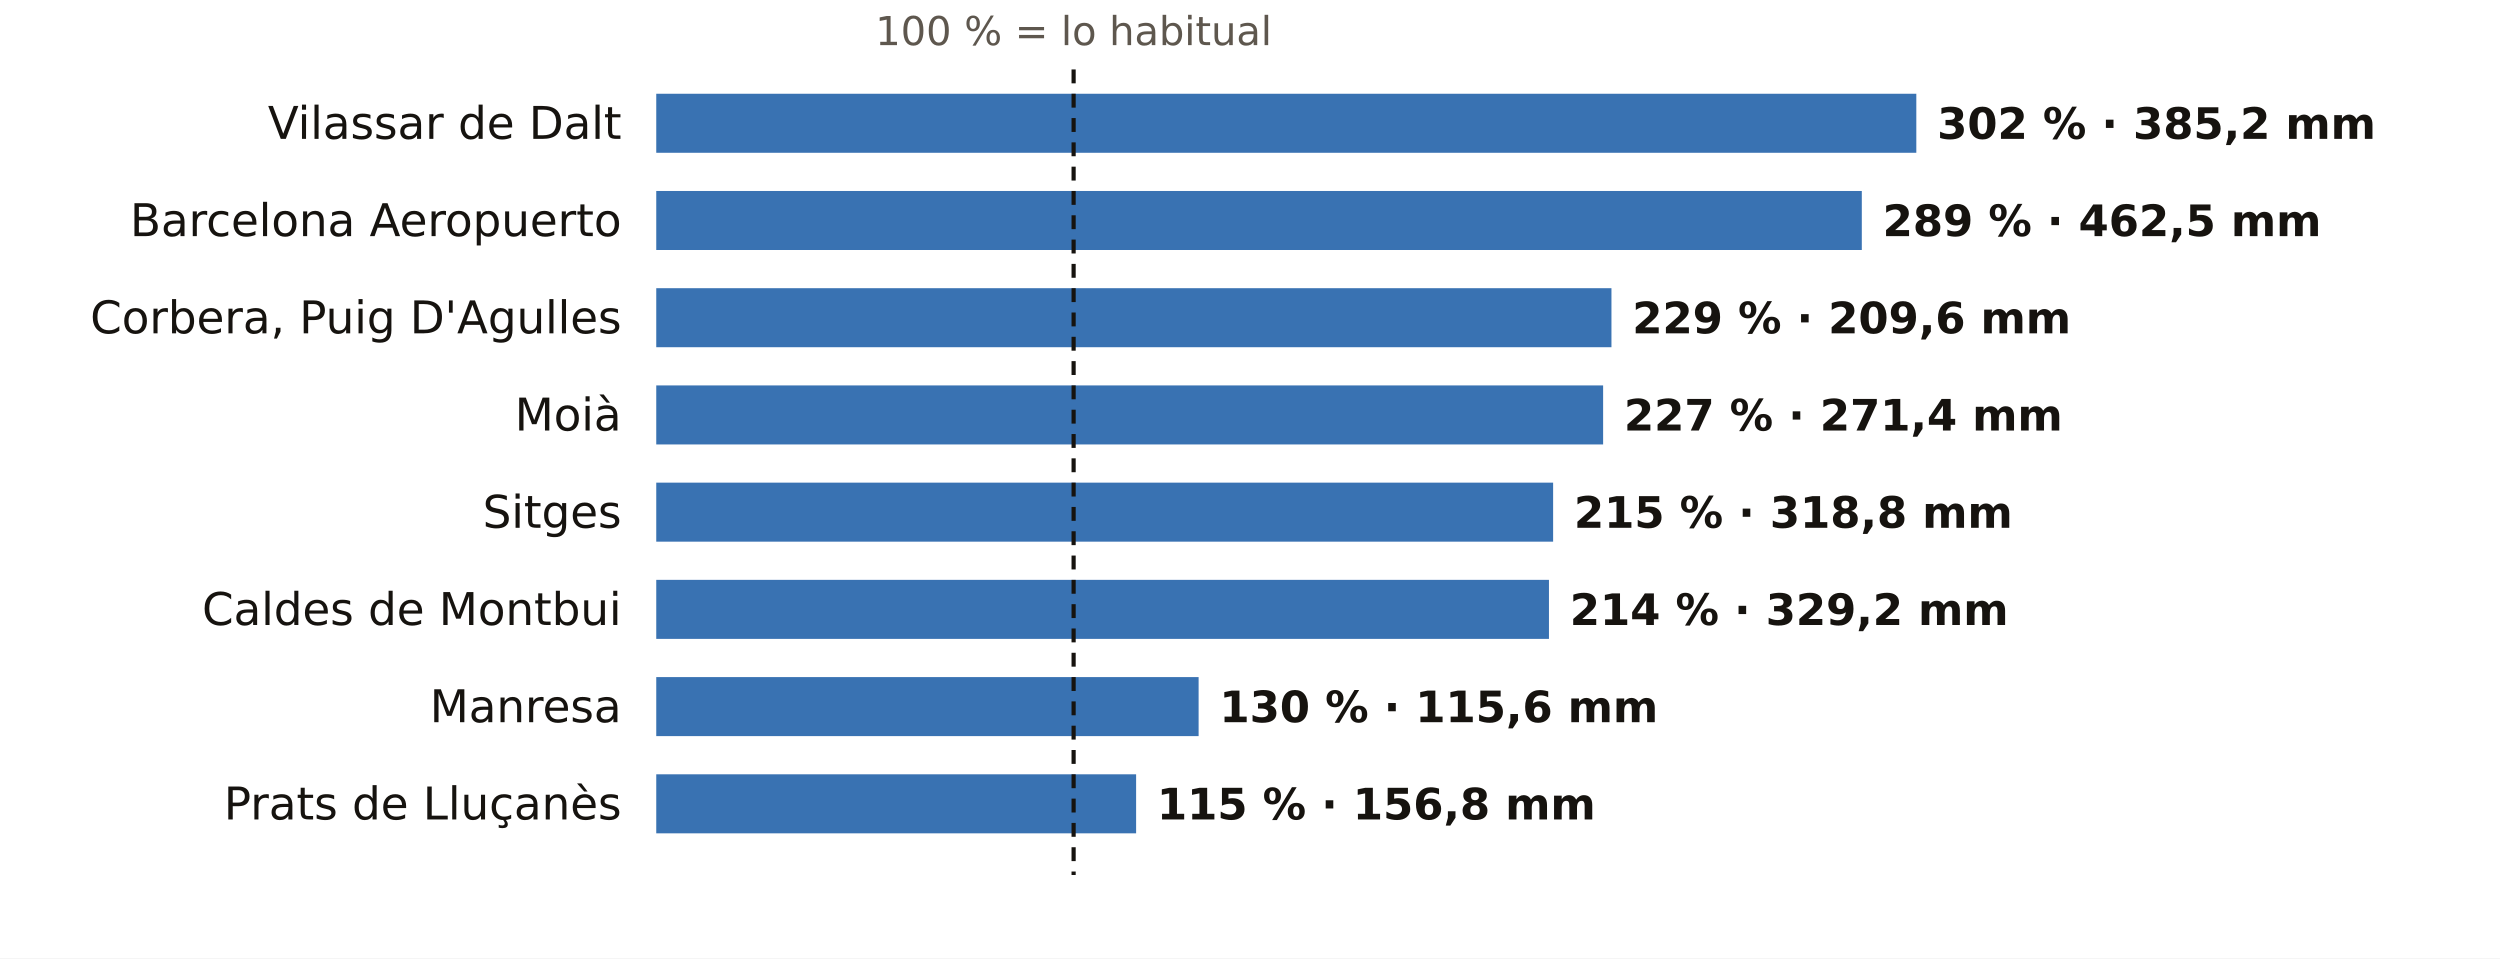
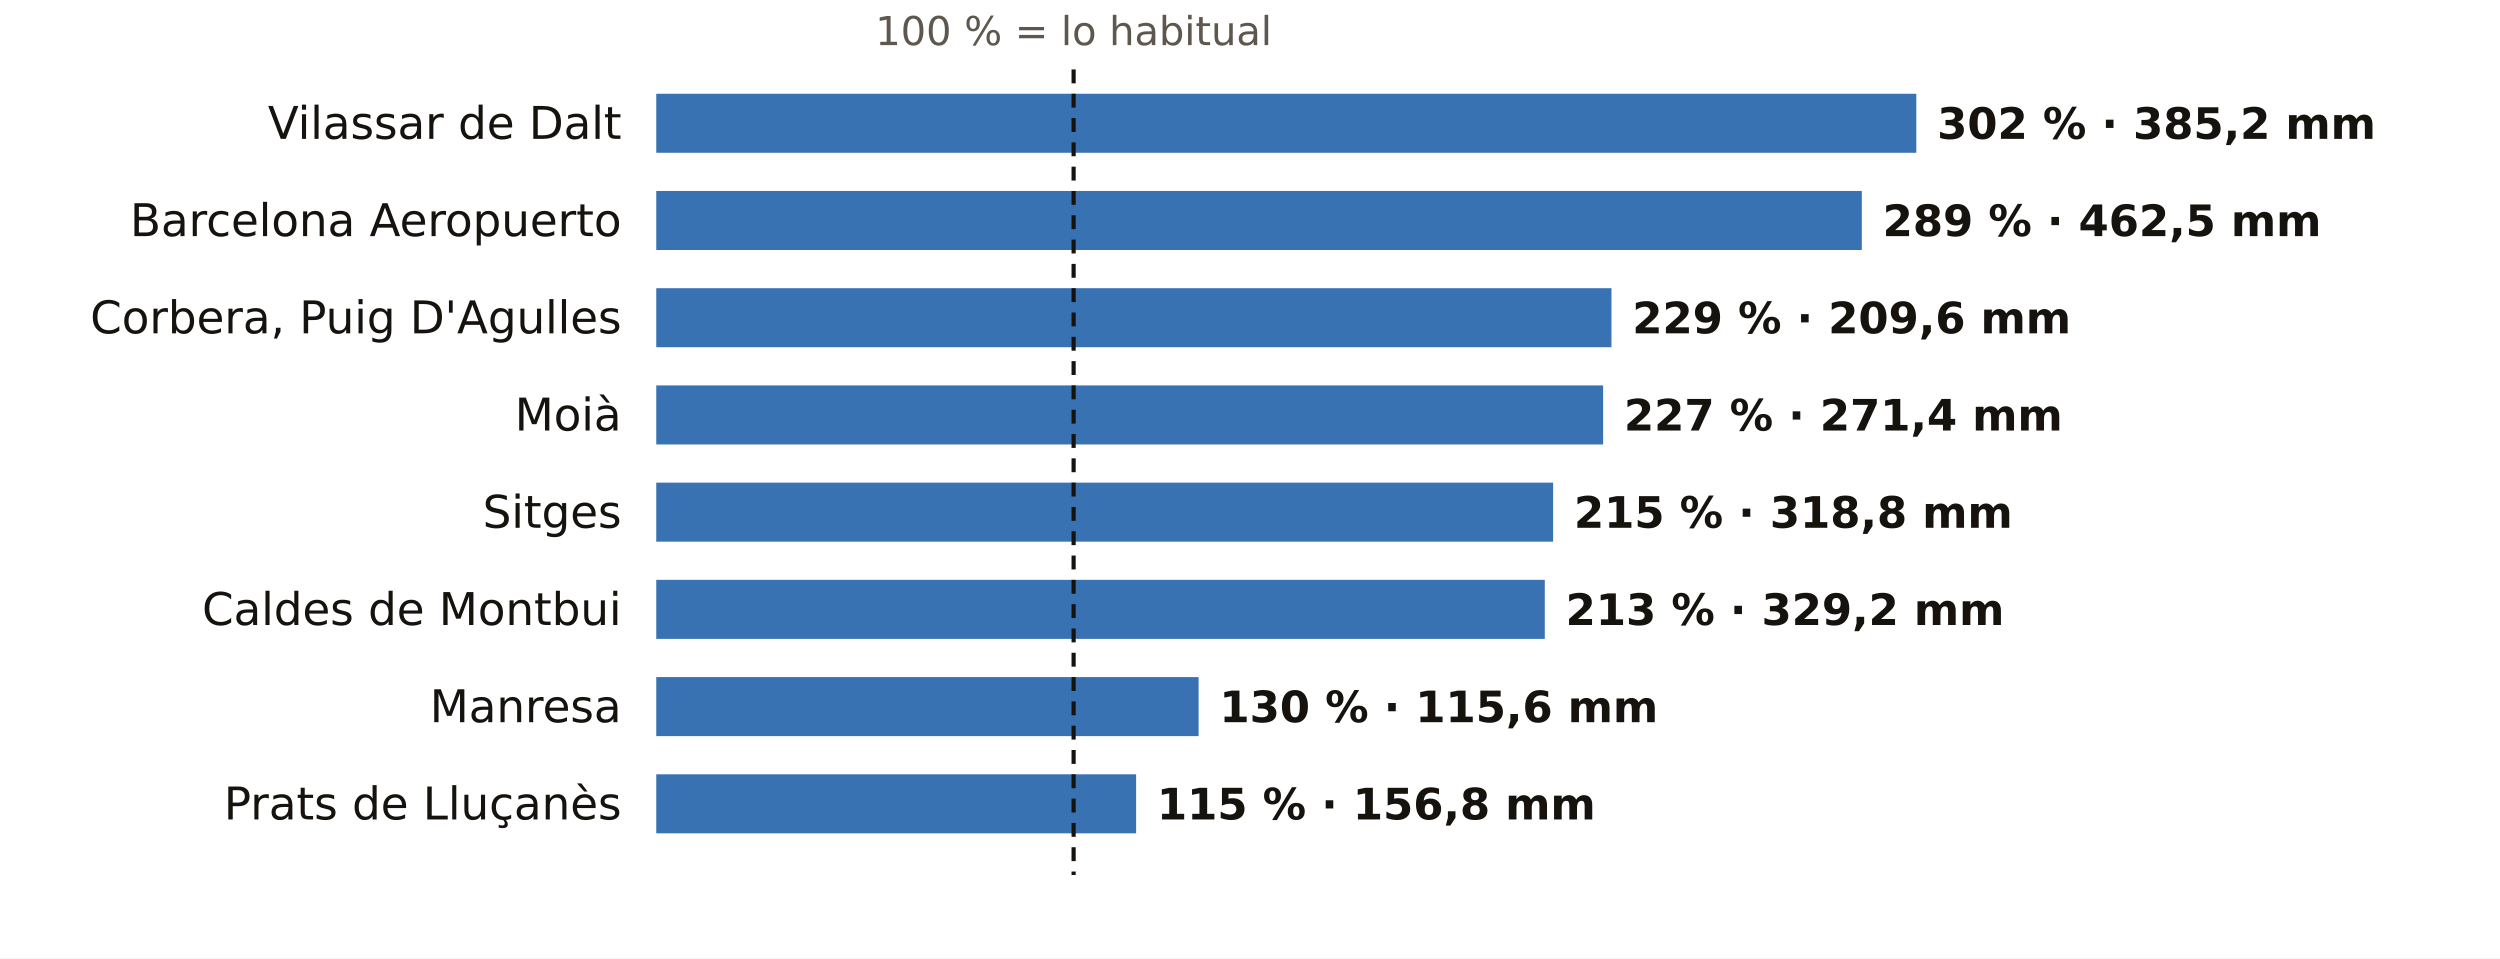
<svg xmlns="http://www.w3.org/2000/svg" viewBox="0 0 720 276" width="720" height="276" role="img" aria-label="El otoño en los pluviómetros de AEMET de Barcelona: % de lo habitual">
  <rect width="720" height="276" fill="#FFFFFF" />
  <text x="309.2" y="13.0" font-size="11.5" fill="#5E574E" text-anchor="middle" font-weight="400" font-family="Public Sans, DejaVu Sans, Arial, sans-serif">100 % = lo habitual</text>
  <text x="179.0" y="40.0" font-size="13" fill="#16130F" text-anchor="end" font-weight="500" font-family="Public Sans, DejaVu Sans, Arial, sans-serif">Vilassar de Dalt</text>
  <rect x="189" y="27" width="362.9" height="17" fill="#1F5FA8" opacity="0.88" />
  <text x="557.9" y="40.0" font-size="12.5" fill="#16130F" text-anchor="start" font-weight="600" font-family="Public Sans, DejaVu Sans, Arial, sans-serif">302 % · 385,2 mm</text>
  <text x="179.0" y="68.0" font-size="13" fill="#16130F" text-anchor="end" font-weight="500" font-family="Public Sans, DejaVu Sans, Arial, sans-serif">Barcelona Aeropuerto</text>
  <rect x="189" y="55" width="347.2" height="17" fill="#1F5FA8" opacity="0.88" />
  <text x="542.2" y="68.0" font-size="12.5" fill="#16130F" text-anchor="start" font-weight="600" font-family="Public Sans, DejaVu Sans, Arial, sans-serif">289 % · 462,5 mm</text>
  <text x="179.0" y="96.0" font-size="13" fill="#16130F" text-anchor="end" font-weight="500" font-family="Public Sans, DejaVu Sans, Arial, sans-serif">Corbera, Puig D'Agulles</text>
  <rect x="189" y="83" width="275.1" height="17" fill="#1F5FA8" opacity="0.88" />
  <text x="470.1" y="96.0" font-size="12.5" fill="#16130F" text-anchor="start" font-weight="600" font-family="Public Sans, DejaVu Sans, Arial, sans-serif">229 % · 209,6 mm</text>
  <text x="179.0" y="124.0" font-size="13" fill="#16130F" text-anchor="end" font-weight="500" font-family="Public Sans, DejaVu Sans, Arial, sans-serif">Moià</text>
  <rect x="189" y="111" width="272.7" height="17" fill="#1F5FA8" opacity="0.88" />
  <text x="467.7" y="124.0" font-size="12.5" fill="#16130F" text-anchor="start" font-weight="600" font-family="Public Sans, DejaVu Sans, Arial, sans-serif">227 % · 271,4 mm</text>
  <text x="179.0" y="152.0" font-size="13" fill="#16130F" text-anchor="end" font-weight="500" font-family="Public Sans, DejaVu Sans, Arial, sans-serif">Sitges</text>
  <rect x="189" y="139" width="258.3" height="17" fill="#1F5FA8" opacity="0.88" />
  <text x="453.3" y="152.0" font-size="12.5" fill="#16130F" text-anchor="start" font-weight="600" font-family="Public Sans, DejaVu Sans, Arial, sans-serif">215 % · 318,8 mm</text>
  <text x="179.0" y="180.0" font-size="13" fill="#16130F" text-anchor="end" font-weight="500" font-family="Public Sans, DejaVu Sans, Arial, sans-serif">Caldes de Montbui</text>
-   <rect x="189" y="167" width="257.1" height="17" fill="#1F5FA8" opacity="0.88" />
-   <text x="452.1" y="180.0" font-size="12.5" fill="#16130F" text-anchor="start" font-weight="600" font-family="Public Sans, DejaVu Sans, Arial, sans-serif">214 % · 329,2 mm</text>
+   <rect x="189" y="167" width="255.9" height="17" fill="#1F5FA8" opacity="0.88" />
+   <text x="450.9" y="180.0" font-size="12.5" fill="#16130F" text-anchor="start" font-weight="600" font-family="Public Sans, DejaVu Sans, Arial, sans-serif">213 % · 329,2 mm</text>
  <text x="179.0" y="208.0" font-size="13" fill="#16130F" text-anchor="end" font-weight="500" font-family="Public Sans, DejaVu Sans, Arial, sans-serif">Manresa</text>
  <rect x="189" y="195" width="156.2" height="17" fill="#1F5FA8" opacity="0.88" />
  <text x="351.2" y="208.0" font-size="12.5" fill="#16130F" text-anchor="start" font-weight="600" font-family="Public Sans, DejaVu Sans, Arial, sans-serif">130 % · 115,6 mm</text>
  <text x="179.0" y="236.0" font-size="13" fill="#16130F" text-anchor="end" font-weight="500" font-family="Public Sans, DejaVu Sans, Arial, sans-serif">Prats de Lluçanès</text>
  <rect x="189" y="223" width="138.2" height="17" fill="#1F5FA8" opacity="0.88" />
  <text x="333.2" y="236.0" font-size="12.5" fill="#16130F" text-anchor="start" font-weight="600" font-family="Public Sans, DejaVu Sans, Arial, sans-serif">115 % · 156,8 mm</text>
  <line x1="309.2" x2="309.2" y1="20" y2="252" stroke="#16130F" stroke-width="1.2" stroke-dasharray="4 3" />
</svg>
